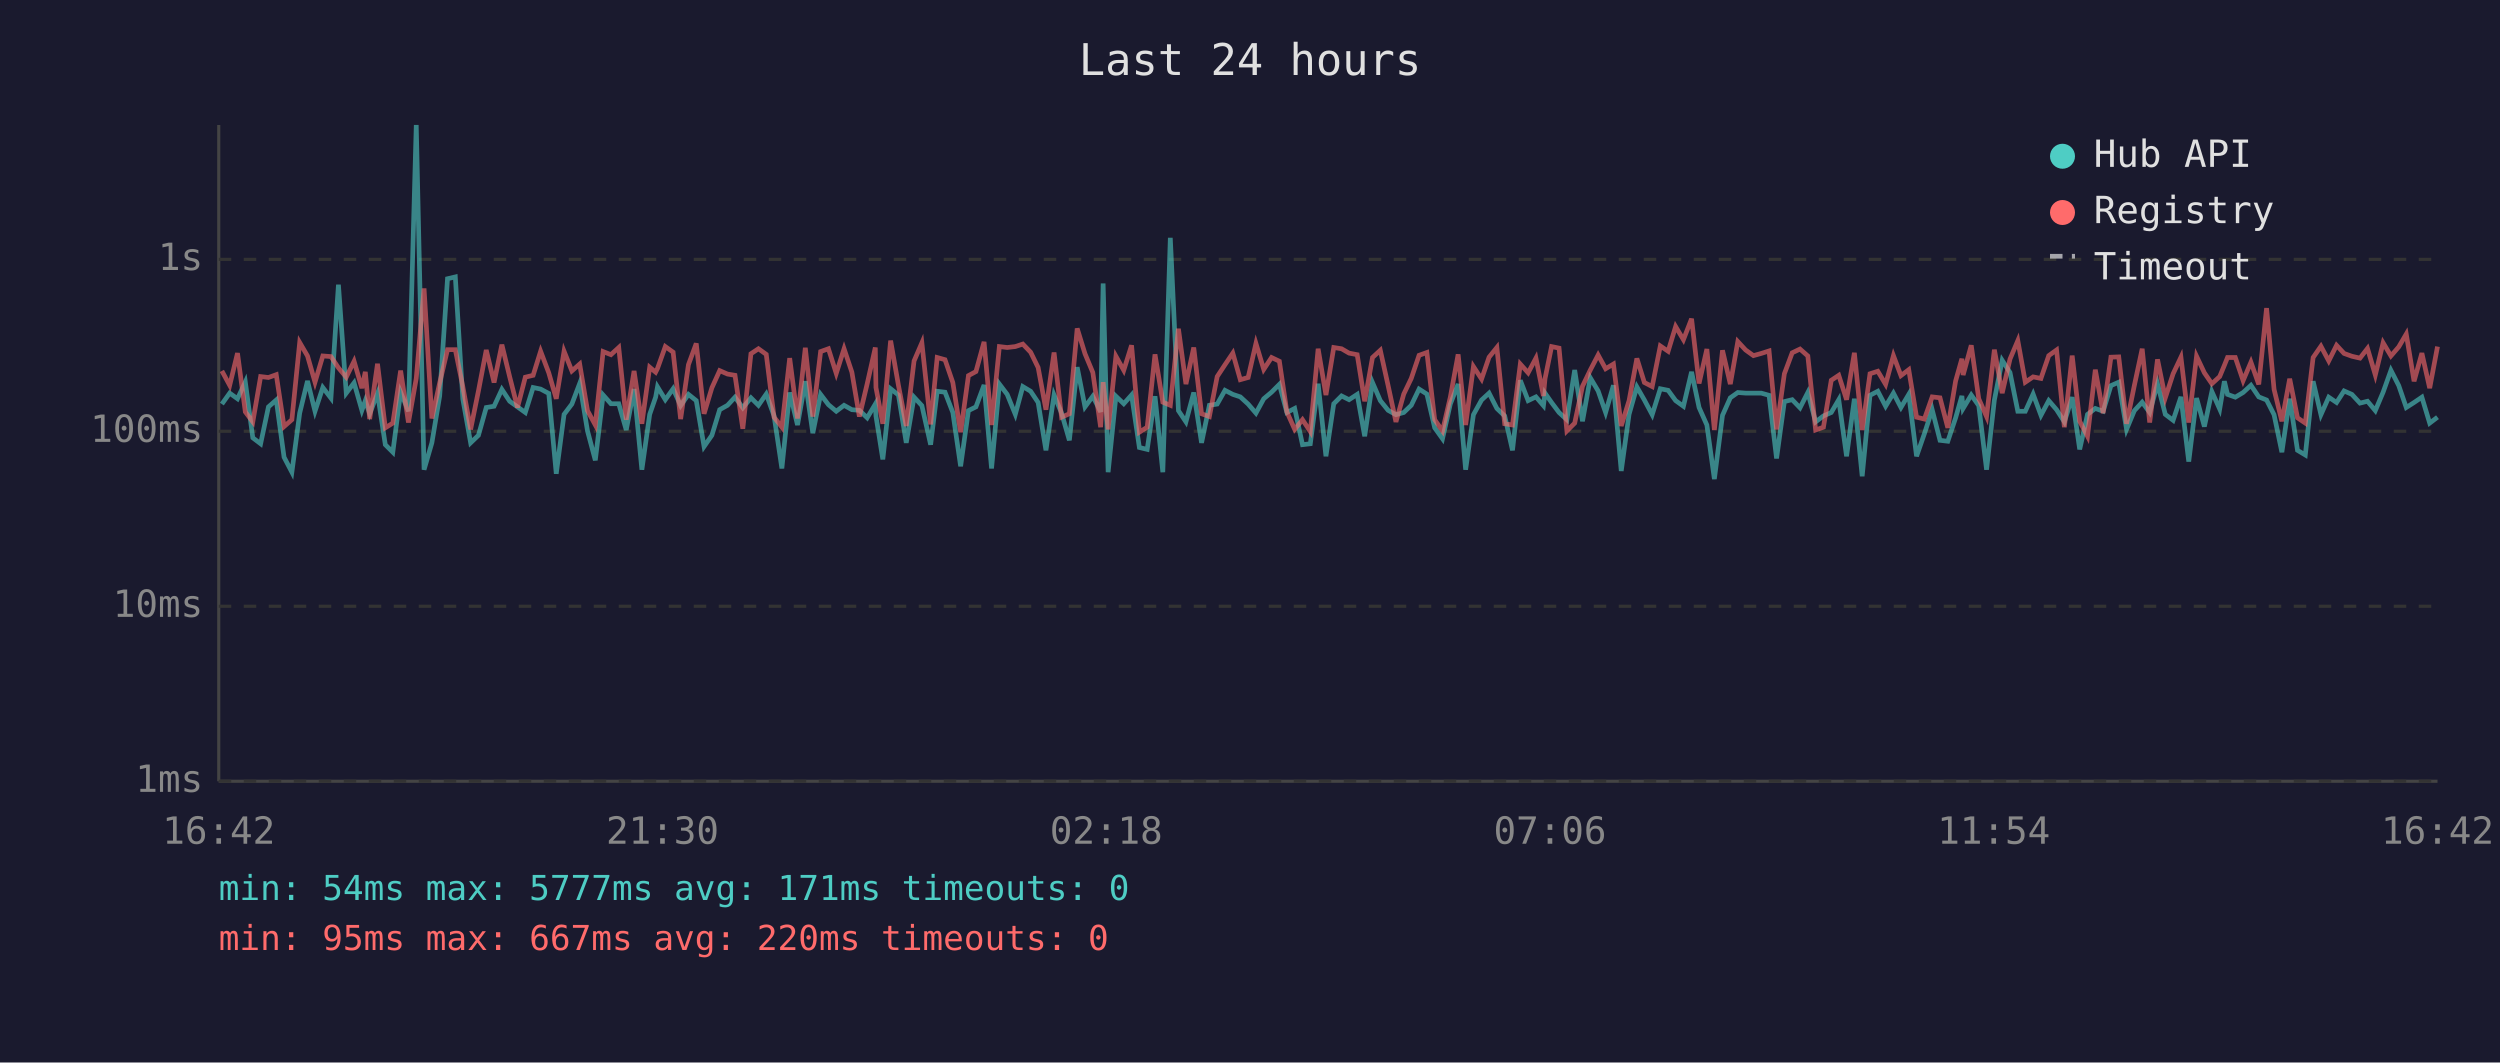
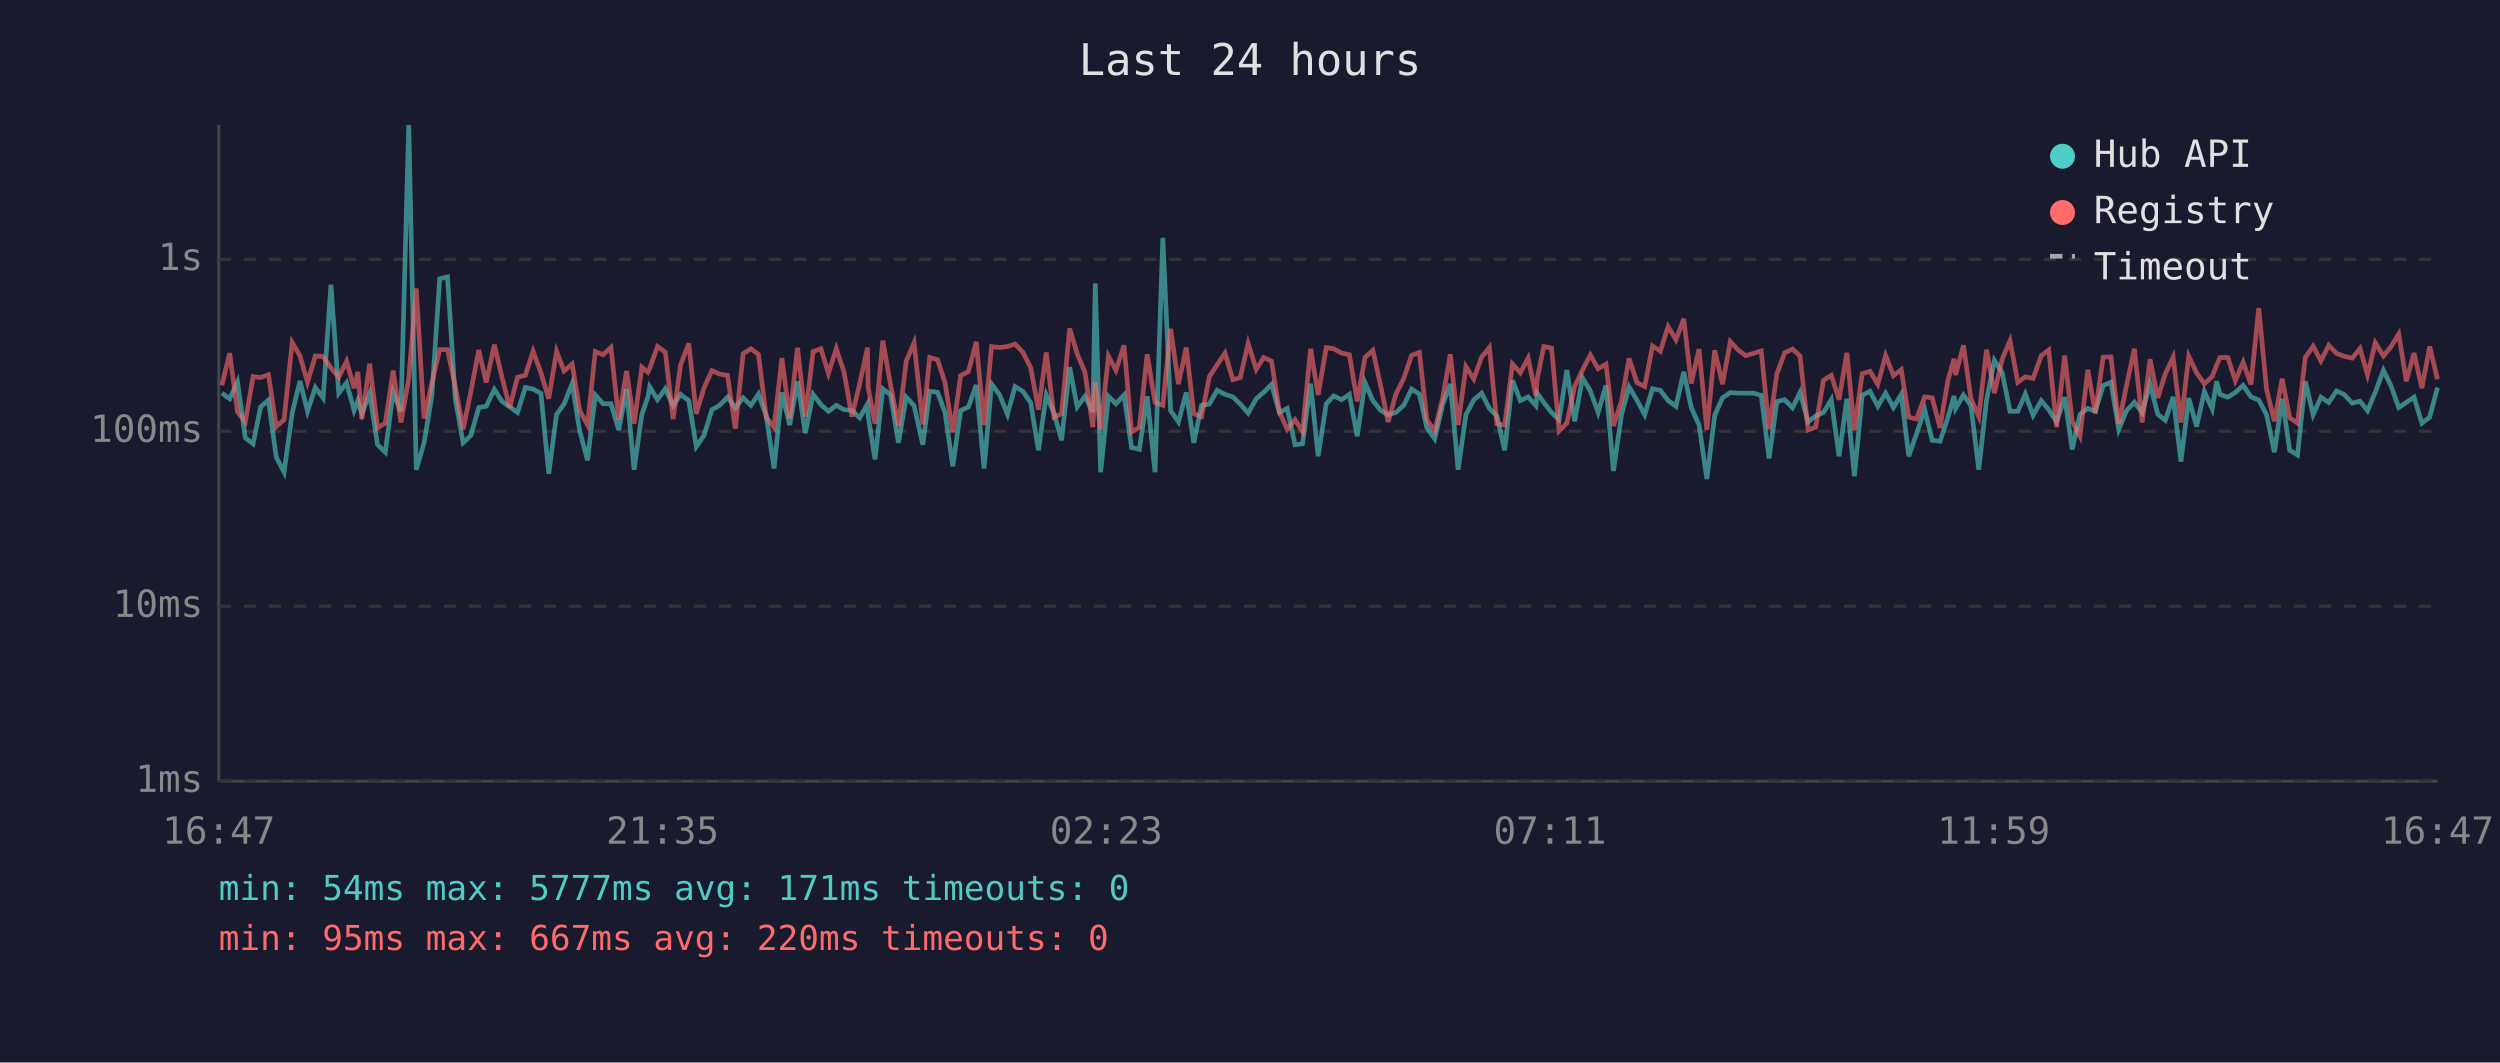
<svg xmlns="http://www.w3.org/2000/svg" viewBox="0 0 800 340" font-family="monospace" font-size="12">
  <rect width="800" height="340" fill="#1a1a2e" />
  <text x="400" y="24" fill="#e0e0e0" font-size="14" text-anchor="middle">Last 24 hours</text>
  <line x1="70" y1="40" x2="70" y2="250" stroke="#444" stroke-width="1" />
  <line x1="70" y1="250" x2="780" y2="250" stroke="#444" stroke-width="1" />
  <line x1="70" y1="250" x2="780" y2="250" stroke="#333" stroke-width="1" stroke-dasharray="4" />
  <text x="65" y="250" fill="#888" text-anchor="end" dominant-baseline="middle">1ms</text>
  <line x1="70" y1="194" x2="780" y2="194" stroke="#333" stroke-width="1" stroke-dasharray="4" />
  <text x="65" y="194" fill="#888" text-anchor="end" dominant-baseline="middle">10ms</text>
  <line x1="70" y1="138" x2="780" y2="138" stroke="#333" stroke-width="1" stroke-dasharray="4" />
  <text x="65" y="138" fill="#888" text-anchor="end" dominant-baseline="middle">100ms</text>
  <line x1="70" y1="83" x2="780" y2="83" stroke="#333" stroke-width="1" stroke-dasharray="4" />
  <text x="65" y="83" fill="#888" text-anchor="end" dominant-baseline="middle">1s</text>
-   <text x="70" y="270" fill="#888" text-anchor="middle">16:42</text>
-   <text x="212" y="270" fill="#888" text-anchor="middle">21:30</text>
-   <text x="354" y="270" fill="#888" text-anchor="middle">02:18</text>
-   <text x="496" y="270" fill="#888" text-anchor="middle">07:06</text>
-   <text x="638" y="270" fill="#888" text-anchor="middle">11:54</text>
-   <text x="780" y="270" fill="#888" text-anchor="middle">16:42</text>
-   <polyline points="71.0,129.3 73.5,125.8 76.0,127.6 78.5,122.2 80.9,140.1 83.4,142.0 85.9,130.2 88.4,128.0 90.9,146.3 93.4,151.1 95.9,132.2 98.4,121.9 100.8,131.6 103.3,124.0 105.9,127.4 108.3,91.1 110.8,125.8 113.3,122.5 115.8,131.3 116.9,128.2 118.3,132.4 120.8,125.9 123.3,142.3 125.7,144.7 128.2,125.5 130.7,131.6 133.2,40.0 135.7,150.3 138.2,141.7 140.7,126.7 143.2,89.2 145.7,88.6 148.1,127.7 150.6,141.7 153.1,139.3 155.6,130.4 158.1,130.0 160.6,124.6 163.1,128.4 165.6,130.2 168.1,132.0 170.6,124.0 173.0,124.5 175.6,125.9 178.0,151.6 180.5,132.6 183.0,129.3 185.5,122.7 188.0,137.9 190.5,147.3 193.0,126.4 195.5,129.2 198.0,129.2 200.4,137.6 202.9,124.5 205.4,150.3 207.9,132.6 209.8,127.1 210.4,123.8 212.9,127.9 215.4,124.4 217.8,129.8 220.3,126.2 222.8,128.2 225.3,142.9 227.8,139.3 230.3,131.1 232.8,129.7 235.2,127.1 237.7,130.5 240.3,127.3 242.7,129.7 245.2,126.1 247.7,133.1 250.2,149.9 252.7,125.6 255.2,136.0 257.7,122.0 260.1,138.6 262.6,126.2 265.1,129.5 267.6,131.6 270.1,129.7 272.6,131.1 275.0,131.3 277.5,133.7 280.1,129.3 280.3,133.1 282.5,147.0 285.0,124.4 287.5,126.4 290.0,141.7 292.5,127.1 295.0,129.8 297.8,142.3 299.9,125.2 302.4,125.5 304.9,132.0 307.4,149.2 309.9,131.4 312.3,130.2 314.9,123.2 317.3,149.9 319.8,122.9 322.3,126.2 324.9,132.6 327.3,123.7 329.8,125.2 332.2,128.8 334.7,144.1 337.3,126.4 339.7,132.2 342.2,140.9 344.7,117.5 347.2,130.2 349.7,126.8 352.2,131.8 353.0,90.7 354.6,151.1 357.1,126.8 359.6,129.2 362.1,126.4 364.6,143.2 367.1,143.8 369.6,126.8 372.1,151.1 374.5,76.1 377.1,131.4 379.5,135.0 382.0,125.6 384.5,141.7 387.0,129.7 389.5,129.3 392.0,124.9 394.5,126.2 396.9,127.0 399.4,129.3 401.9,132.2 404.4,127.6 406.9,125.5 409.4,123.0 411.8,132.0 414.3,130.7 416.8,142.3 419.3,142.0 421.8,122.8 424.3,146.0 426.8,129.2 429.3,126.7 431.7,127.9 434.3,126.2 436.7,139.6 439.2,122.4 441.7,128.2 444.2,131.3 446.7,132.7 449.2,132.0 451.6,129.7 454.1,124.5 456.6,126.1 459.1,136.9 461.6,140.4 464.1,129.3 466.6,122.9 469.0,150.3 471.5,132.7 474.1,128.0 476.5,125.8 479.0,130.7 481.5,133.1 484.0,144.1 486.5,121.7 489.0,128.2 491.5,127.0 493.9,129.8 494.4,125.8 496.5,128.8 498.9,132.0 501.4,134.3 503.9,118.4 506.4,134.8 508.9,120.9 511.4,125.1 513.8,132.0 516.3,123.3 518.8,150.7 521.3,132.6 523.8,123.8 526.2,128.0 528.7,132.7 531.3,124.4 533.8,124.9 536.2,128.2 538.7,130.0 541.3,119.0 543.7,130.4 546.2,136.0 548.6,153.3 551.2,132.9 553.7,127.3 556.1,125.6 558.6,125.8 561.1,125.8 563.6,125.8 566.1,126.5 568.5,146.7 571.0,128.5 573.5,127.9 576.0,130.5 578.5,125.6 581.0,135.0 583.5,133.1 586.0,132.0 588.4,127.9 590.9,146.0 593.4,127.6 595.9,152.4 598.4,126.5 600.9,125.2 603.4,130.0 605.9,125.8 608.3,130.4 610.8,126.2 613.3,146.0 615.8,138.8 618.3,131.1 620.8,140.9 623.3,141.2 625.8,133.7 627.8,126.7 628.2,130.7 630.8,126.4 633.2,129.8 635.7,150.3 638.2,128.0 640.7,115.3 643.2,119.2 645.7,131.6 648.1,131.6 650.6,126.1 653.1,132.9 655.6,128.2 658.1,131.1 660.6,135.0 663.1,127.1 665.5,143.8 668.0,132.6 670.5,130.7 673.0,131.6 675.5,123.4 678.0,122.3 680.5,137.4 683.0,131.4 685.5,128.7 687.9,132.0 690.4,122.8 692.9,132.6 695.4,134.5 697.9,127.0 700.4,147.7 702.9,127.4 705.4,136.5 707.8,125.3 710.3,130.9 711.8,122.0 712.8,126.2 715.3,127.1 717.8,125.6 720.3,123.3 722.8,127.0 725.3,128.0 727.7,132.7 730.2,144.7 732.7,127.6 735.2,144.1 737.7,145.6 740.2,122.0 742.7,132.7 745.2,127.1 747.7,128.8 750.1,125.1 752.6,126.2 755.2,129.0 757.6,128.4 760.1,131.4 762.6,125.5 765.1,118.5 767.6,123.4 770.0,130.4 772.5,128.8 775.0,127.1 777.5,135.4 780.0,133.5" fill="none" stroke="#4ecdc4" stroke-width="1.5" opacity="0.6" />
-   <polyline points="71.0,118.7 73.5,123.3 76.0,113.0 78.5,131.8 80.9,135.0 83.4,120.5 85.9,120.8 88.4,119.9 90.9,136.5 93.4,134.3 95.9,109.6 98.4,113.9 100.8,122.3 103.3,113.9 105.9,114.1 108.3,117.7 110.8,120.7 113.3,115.6 115.8,124.2 116.9,119.0 118.3,134.1 120.8,116.4 123.3,136.9 125.7,135.4 128.2,118.6 130.7,135.2 133.2,121.1 135.7,92.3 138.2,133.9 140.7,122.5 143.2,111.9 145.7,111.9 148.1,123.7 150.6,137.4 153.1,125.1 155.6,112.0 158.1,122.4 160.6,110.3 163.1,120.6 165.6,130.4 168.1,120.7 170.6,120.1 173.0,112.4 175.6,119.3 178.0,127.6 180.5,112.4 183.0,118.7 185.5,116.5 188.0,131.4 190.5,136.0 193.0,112.5 195.5,113.5 198.0,111.2 200.4,134.3 202.9,118.7 205.4,135.6 207.9,117.5 209.8,119.1 210.4,117.9 212.9,110.9 215.4,112.7 217.8,134.1 220.3,116.7 222.8,109.9 225.3,132.4 227.8,124.1 230.3,118.6 232.8,119.7 235.2,120.1 237.7,137.2 240.3,113.2 242.7,111.6 245.2,113.4 247.7,133.5 250.2,136.7 252.7,114.6 255.2,133.9 257.7,111.3 260.1,133.3 262.6,112.5 265.1,111.6 267.6,119.5 270.1,111.6 272.6,119.1 275.0,133.3 277.5,122.8 280.1,111.2 280.3,124.0 282.5,135.6 285.0,109.0 287.5,123.3 290.0,136.3 292.5,115.5 295.0,109.7 297.8,135.8 299.9,114.4 302.4,115.1 304.9,122.4 307.4,138.3 309.9,120.2 312.3,118.9 314.9,109.4 317.3,136.0 319.8,110.9 322.3,111.2 324.9,110.9 327.3,110.1 329.8,112.7 332.2,117.6 334.7,131.1 337.3,112.8 339.7,133.5 342.2,132.4 344.7,105.1 347.2,113.2 349.7,119.2 352.2,136.7 353.0,122.3 354.6,137.4 357.1,114.0 359.6,118.5 362.1,110.5 364.6,138.3 367.1,136.7 369.6,113.4 372.1,128.7 374.5,129.7 377.1,105.2 379.5,122.9 382.0,111.2 384.5,132.4 387.0,133.3 389.5,120.5 392.0,116.7 394.5,113.0 396.9,121.5 399.4,120.8 401.9,109.9 404.4,118.2 406.9,114.4 409.4,115.6 411.8,131.8 414.3,137.4 416.8,134.3 419.3,138.1 421.8,111.6 424.3,126.4 426.8,111.2 429.3,111.6 431.7,113.0 434.3,113.5 436.7,128.4 439.2,114.4 441.7,112.1 444.2,123.4 446.7,135.0 449.2,126.1 451.6,121.1 454.1,113.7 456.6,112.8 459.1,134.3 461.6,137.9 464.1,127.1 466.6,113.4 469.0,136.0 471.5,117.3 474.1,121.3 476.5,114.3 479.0,111.2 481.5,135.6 484.0,136.0 486.5,116.5 489.0,119.3 491.5,114.6 493.9,126.7 494.4,121.2 496.5,110.9 498.9,111.4 501.4,137.9 503.9,135.4 506.4,123.6 508.9,118.4 511.4,113.6 513.8,118.0 516.3,116.5 518.8,136.3 521.3,128.2 523.8,114.7 526.2,122.4 528.7,123.7 531.3,110.7 533.8,112.4 536.2,104.5 538.7,108.7 541.3,102.0 543.7,122.7 546.2,111.7 548.6,137.6 551.2,112.1 553.7,122.9 556.1,109.3 558.6,112.0 561.1,113.8 563.6,113.1 566.1,112.3 568.5,137.4 571.0,119.6 573.5,112.9 576.0,111.7 578.5,113.9 581.0,137.6 583.5,136.7 586.0,121.7 588.4,120.1 590.9,127.9 593.4,112.9 595.9,137.6 598.4,119.6 600.9,118.8 603.4,123.0 605.9,113.8 608.3,120.2 610.8,118.3 613.3,133.5 615.8,134.1 618.3,127.0 620.8,127.3 623.3,136.9 625.8,121.9 627.8,114.8 628.2,120.0 630.8,110.5 633.2,127.6 635.7,133.3 638.2,111.9 640.7,125.8 643.2,114.9 645.7,109.0 648.1,122.3 650.6,120.6 653.1,121.1 655.6,113.8 658.1,112.0 660.6,136.7 663.1,113.8 665.5,134.8 668.0,139.6 670.5,118.3 673.0,132.2 675.5,114.3 678.0,114.2 680.5,135.6 683.0,123.3 685.5,111.6 687.9,135.2 690.4,115.0 692.9,127.3 695.4,119.6 697.9,114.3 700.4,135.2 702.9,114.0 705.4,119.3 707.8,122.8 710.3,120.5 711.8,116.9 712.8,114.4 715.3,114.4 717.8,121.8 720.3,115.9 722.8,123.0 725.3,98.6 727.7,124.6 730.2,134.8 732.7,121.2 735.2,133.7 737.7,135.4 740.2,114.4 742.7,110.8 745.2,115.5 747.7,110.5 750.1,113.1 752.6,114.0 755.2,114.6 757.6,111.5 760.1,120.0 762.6,109.7 765.1,113.9 767.6,111.0 770.0,106.9 772.5,122.0 775.0,113.0 777.5,124.2 780.0,110.9" fill="none" stroke="#ff6b6b" stroke-width="1.5" opacity="0.6" />
+   <text x="70" y="270" fill="#888" text-anchor="middle">16:47</text>
+   <text x="212" y="270" fill="#888" text-anchor="middle">21:35</text>
+   <text x="354" y="270" fill="#888" text-anchor="middle">02:23</text>
+   <text x="496" y="270" fill="#888" text-anchor="middle">07:11</text>
+   <text x="638" y="270" fill="#888" text-anchor="middle">11:59</text>
+   <text x="780" y="270" fill="#888" text-anchor="middle">16:47</text>
+   <polyline points="71.0,125.8 73.5,127.6 76.0,122.2 78.5,140.1 81.0,142.0 83.4,130.2 85.9,128.0 88.4,146.3 90.9,151.1 93.5,132.2 96.0,121.9 98.4,131.6 100.9,124.0 103.4,127.4 105.9,91.1 108.4,125.8 110.9,122.5 113.3,131.3 114.5,128.2 115.8,132.4 118.3,125.9 120.8,142.3 123.3,144.7 125.8,125.5 128.3,131.6 130.8,40.0 133.2,150.3 135.7,141.7 138.2,126.7 140.7,89.2 143.2,88.6 145.7,127.7 148.2,141.7 150.7,139.3 153.2,130.4 155.6,130.0 158.2,124.6 160.6,128.4 163.1,130.2 165.6,132.0 168.1,124.0 170.6,124.5 173.1,125.9 175.6,151.6 178.1,132.6 180.5,129.3 183.1,122.7 185.5,137.9 188.0,147.3 190.5,126.4 193.0,129.2 195.5,129.2 198.0,137.6 200.5,124.5 202.9,150.3 205.4,132.6 207.3,127.1 207.9,123.8 210.4,127.9 212.9,124.4 215.4,129.8 217.8,126.2 220.4,128.2 222.8,142.9 225.3,139.3 227.8,131.1 230.3,129.7 232.8,127.1 235.3,130.5 237.8,127.3 240.3,129.7 242.7,126.1 245.2,133.1 247.7,149.9 250.2,125.6 252.7,136.0 255.2,122.0 257.7,138.6 260.2,126.2 262.7,129.5 265.1,131.6 267.6,129.7 270.1,131.1 272.6,131.3 275.1,133.7 277.6,129.3 277.8,133.1 280.0,147.0 282.5,124.4 285.0,126.4 287.5,141.7 290.0,127.1 292.5,129.8 295.3,142.3 297.5,125.2 300.0,125.5 302.4,132.0 304.9,149.2 307.4,131.4 309.9,130.2 312.4,123.2 314.9,149.9 317.3,122.9 319.8,126.2 322.4,132.6 324.8,123.7 327.3,125.2 329.8,128.8 332.3,144.1 334.8,126.4 337.3,132.2 339.7,140.9 342.3,117.5 344.7,130.2 347.2,126.8 349.7,131.8 350.5,90.7 352.2,151.1 354.7,126.8 357.1,129.2 359.7,126.4 362.1,143.2 364.6,143.8 367.1,126.8 369.6,151.1 372.1,76.1 374.6,131.4 377.1,135.0 379.6,125.6 382.0,141.7 384.5,129.7 387.0,129.3 389.5,124.9 392.0,126.2 394.5,127.0 396.9,129.3 399.4,132.2 402.0,127.6 404.4,125.5 406.9,123.0 409.4,132.0 411.9,130.7 414.4,142.3 416.8,142.0 419.4,122.8 421.8,146.0 424.4,129.2 426.8,126.7 429.3,127.9 431.8,126.2 434.3,139.6 436.8,122.4 439.3,128.2 441.8,131.3 444.2,132.7 446.7,132.0 449.2,129.7 451.7,124.5 454.2,126.1 456.6,136.9 459.1,140.4 461.7,129.3 464.1,122.9 466.6,150.3 469.1,132.7 471.6,128.0 474.1,125.8 476.6,130.7 479.0,133.1 481.5,144.1 484.0,121.7 486.5,128.2 489.0,127.0 491.5,129.8 491.9,125.8 494.0,128.8 496.5,132.0 498.9,134.3 501.4,118.4 503.9,134.8 506.4,120.9 508.9,125.1 511.4,132.0 513.9,123.3 516.3,150.7 518.9,132.6 521.3,123.8 523.8,128.0 526.3,132.7 528.8,124.4 531.3,124.9 533.8,128.2 536.3,130.0 538.8,119.0 541.2,130.4 543.7,136.0 546.2,153.3 548.7,132.9 551.2,127.3 553.7,125.6 556.2,125.8 558.6,125.8 561.1,125.8 563.6,126.5 566.1,146.7 568.6,128.5 571.1,127.9 573.6,130.5 576.0,125.6 578.6,135.0 581.0,133.1 583.5,132.0 586.0,127.9 588.5,146.0 591.0,127.6 593.4,152.4 595.9,126.5 598.4,125.2 600.9,130.0 603.4,125.8 605.9,130.4 608.4,126.2 610.8,146.0 613.3,138.8 615.9,131.1 618.3,140.9 620.8,141.2 623.3,133.7 625.3,126.7 625.8,130.7 628.3,126.4 630.7,129.8 633.2,150.3 635.7,128.0 638.2,115.3 640.7,119.2 643.2,131.6 645.7,131.6 648.1,126.1 650.6,132.9 653.2,128.2 655.6,131.1 658.1,135.0 660.7,127.1 663.1,143.8 665.6,132.6 668.1,130.7 670.5,131.6 673.0,123.4 675.5,122.3 678.0,137.4 680.5,131.4 683.0,128.7 685.5,132.0 688.0,122.8 690.5,132.6 692.9,134.5 695.4,127.0 697.9,147.7 700.4,127.4 702.9,136.5 705.4,125.3 707.9,130.9 709.3,122.0 710.4,126.2 712.9,127.1 715.3,125.6 717.8,123.3 720.3,127.0 722.8,128.0 725.3,132.7 727.8,144.7 730.3,127.6 732.7,144.1 735.2,145.6 737.7,122.0 740.2,132.7 742.7,127.1 745.2,128.8 747.7,125.1 750.1,126.2 752.7,129.0 755.2,128.4 757.6,131.4 760.1,125.5 762.7,118.5 765.1,123.4 767.6,130.4 770.0,128.8 772.5,127.1 775.0,135.4 777.5,133.5 780.0,124.0" fill="none" stroke="#4ecdc4" stroke-width="1.5" opacity="0.6" />
+   <polyline points="71.0,123.3 73.5,113.0 76.0,131.8 78.5,135.0 81.0,120.5 83.4,120.8 85.9,119.9 88.4,136.5 90.9,134.3 93.5,109.6 96.0,113.9 98.4,122.3 100.9,113.9 103.4,114.1 105.9,117.7 108.4,120.7 110.9,115.6 113.3,124.2 114.5,119.0 115.8,134.1 118.3,116.4 120.8,136.9 123.3,135.4 125.8,118.6 128.3,135.2 130.8,121.1 133.2,92.3 135.7,133.9 138.2,122.5 140.7,111.9 143.2,111.9 145.7,123.7 148.2,137.4 150.7,125.1 153.2,112.0 155.6,122.4 158.2,110.3 160.6,120.6 163.1,130.4 165.6,120.7 168.1,120.1 170.6,112.4 173.1,119.3 175.6,127.6 178.1,112.4 180.5,118.7 183.1,116.5 185.5,131.4 188.0,136.0 190.5,112.5 193.0,113.5 195.5,111.2 198.0,134.3 200.5,118.7 202.9,135.6 205.4,117.5 207.3,119.1 207.9,117.9 210.4,110.9 212.9,112.7 215.4,134.1 217.8,116.7 220.4,109.9 222.8,132.4 225.3,124.1 227.8,118.6 230.3,119.7 232.8,120.1 235.3,137.2 237.8,113.2 240.3,111.6 242.7,113.4 245.2,133.5 247.7,136.7 250.2,114.6 252.7,133.9 255.2,111.3 257.7,133.3 260.2,112.5 262.7,111.6 265.1,119.5 267.6,111.6 270.1,119.1 272.6,133.3 275.1,122.8 277.6,111.2 277.8,124.0 280.0,135.6 282.5,109.0 285.0,123.3 287.5,136.3 290.0,115.5 292.5,109.7 295.3,135.8 297.5,114.4 300.0,115.1 302.4,122.4 304.9,138.3 307.4,120.2 309.9,118.9 312.4,109.4 314.9,136.0 317.3,110.9 319.8,111.2 322.4,110.9 324.8,110.1 327.3,112.7 329.8,117.6 332.3,131.1 334.8,112.8 337.3,133.5 339.7,132.4 342.3,105.1 344.7,113.2 347.2,119.2 349.7,136.7 350.5,122.3 352.2,137.4 354.7,114.0 357.1,118.5 359.7,110.5 362.1,138.3 364.6,136.7 367.1,113.4 369.6,128.7 372.1,129.7 374.6,105.2 377.1,122.9 379.6,111.2 382.0,132.4 384.5,133.3 387.0,120.5 389.5,116.7 392.0,113.0 394.5,121.5 396.9,120.8 399.4,109.9 402.0,118.2 404.4,114.4 406.9,115.6 409.4,131.8 411.9,137.4 414.4,134.3 416.8,138.1 419.4,111.6 421.8,126.4 424.4,111.2 426.8,111.6 429.3,113.0 431.8,113.5 434.3,128.4 436.8,114.4 439.3,112.1 441.8,123.4 444.2,135.0 446.7,126.1 449.2,121.1 451.7,113.7 454.2,112.8 456.6,134.3 459.1,137.9 461.7,127.1 464.1,113.4 466.6,136.0 469.1,117.3 471.6,121.3 474.1,114.3 476.6,111.2 479.0,135.6 481.5,136.0 484.0,116.5 486.5,119.3 489.0,114.6 491.5,126.7 491.9,121.2 494.0,110.9 496.5,111.4 498.9,137.9 501.4,135.4 503.9,123.6 506.4,118.4 508.9,113.6 511.4,118.0 513.9,116.5 516.3,136.3 518.9,128.2 521.3,114.7 523.8,122.4 526.3,123.7 528.8,110.7 531.3,112.4 533.8,104.5 536.3,108.7 538.8,102.0 541.2,122.7 543.7,111.7 546.2,137.6 548.7,112.1 551.2,122.9 553.7,109.3 556.2,112.0 558.6,113.8 561.1,113.1 563.6,112.3 566.1,137.4 568.6,119.6 571.1,112.9 573.6,111.7 576.0,113.9 578.6,137.6 581.0,136.7 583.5,121.7 586.0,120.1 588.5,127.9 591.0,112.9 593.4,137.6 595.9,119.6 598.4,118.8 600.9,123.0 603.4,113.8 605.9,120.2 608.4,118.3 610.8,133.5 613.3,134.1 615.9,127.0 618.3,127.3 620.8,136.9 623.3,121.9 625.3,114.8 625.8,120.0 628.3,110.5 630.7,127.6 633.2,133.3 635.7,111.9 638.2,125.8 640.7,114.9 643.2,109.0 645.7,122.3 648.1,120.6 650.6,121.1 653.2,113.8 655.6,112.0 658.1,136.7 660.7,113.8 663.1,134.8 665.6,139.6 668.1,118.3 670.5,132.2 673.0,114.3 675.5,114.2 678.0,135.6 680.5,123.3 683.0,111.6 685.5,135.2 688.0,115.0 690.5,127.3 692.9,119.6 695.4,114.3 697.9,135.2 700.4,114.0 702.9,119.3 705.4,122.8 707.9,120.5 709.3,116.9 710.4,114.4 712.9,114.4 715.3,121.8 717.8,115.9 720.3,123.0 722.8,98.6 725.3,124.6 727.8,134.8 730.3,121.2 732.7,133.7 735.2,135.4 737.7,114.4 740.2,110.8 742.7,115.5 745.2,110.5 747.7,113.1 750.1,114.0 752.7,114.6 755.2,111.5 757.6,120.0 760.1,109.7 762.7,113.9 765.1,111.0 767.6,106.9 770.0,122.0 772.5,113.0 775.0,124.2 777.5,110.9 780.0,121.4" fill="none" stroke="#ff6b6b" stroke-width="1.5" opacity="0.6" />
  <circle cx="660" cy="50" r="4" fill="#4ecdc4" />
  <text x="670" y="50" fill="#e0e0e0" dominant-baseline="middle">Hub API</text>
  <circle cx="660" cy="68" r="4" fill="#ff6b6b" />
  <text x="670" y="68" fill="#e0e0e0" dominant-baseline="middle">Registry</text>
  <line x1="656" y1="82" x2="664" y2="82" stroke="#e0e0e0" stroke-width="1.5" stroke-dasharray="4,3" opacity="0.7" />
  <text x="670" y="86" fill="#e0e0e0" dominant-baseline="middle">Timeout</text>
  <text x="70" y="288" fill="#4ecdc4" font-size="11">min: 54ms  max: 5777ms  avg: 171ms  timeouts: 0</text>
  <text x="70" y="304" fill="#ff6b6b" font-size="11">min: 95ms  max: 667ms  avg: 220ms  timeouts: 0</text>
</svg>
